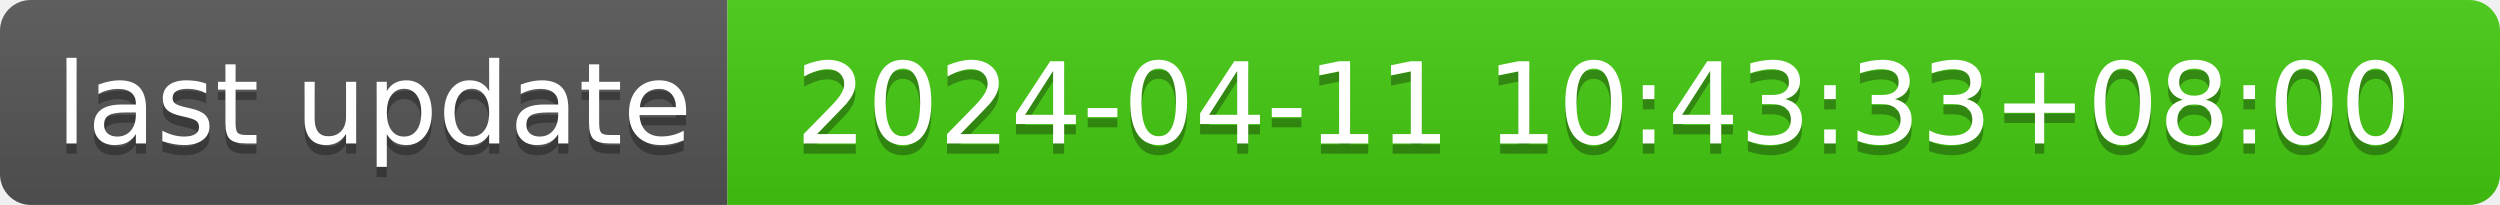
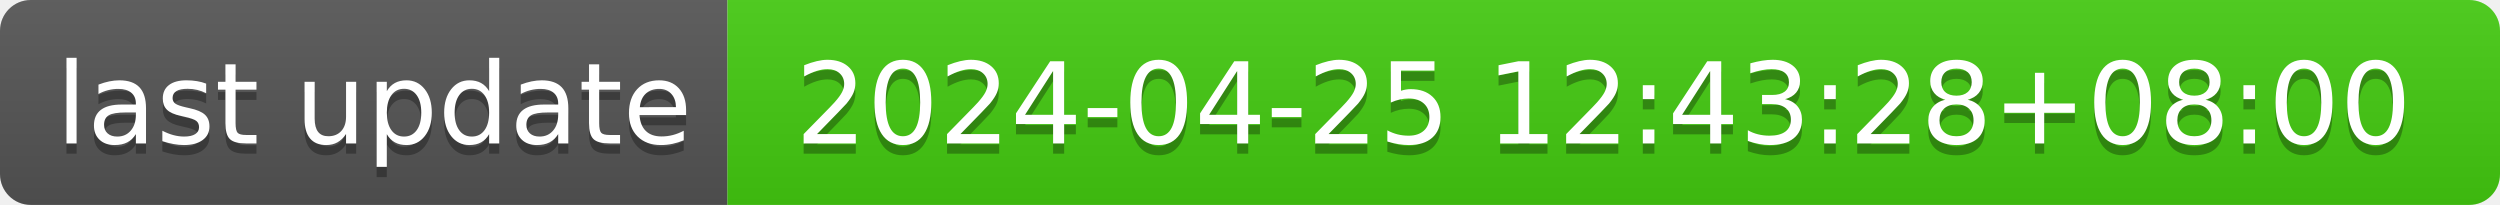
- <svg xmlns="http://www.w3.org/2000/svg" width="244" height="20" role="img" aria-label="last update: 2024-04-11 10:43:33+08:00">
+ <svg xmlns="http://www.w3.org/2000/svg" width="244" height="20" role="img" aria-label="last update: 2024-04-25 12:43:28+08:00">
  <linearGradient id="s" x2="0" y2="100%">
    <stop offset="0" stop-color="#bbb" stop-opacity=".1" />
    <stop offset="1" stop-opacity=".1" />
  </linearGradient>
  <clipPath id="r">
    <rect width="244" height="20" rx="3" fill="#fff" />
  </clipPath>
  <g clip-path="url(#r)">
    <rect width="71" height="20" fill="#555" />
    <rect x="71" width="173" height="20" fill="#4c1" />
    <rect width="244" height="20" fill="url(#s)" />
  </g>
  <g fill="#fff" text-anchor="middle" font-family="Verdana,Geneva,DejaVu Sans,sans-serif" text-rendering="geometricPrecision" font-size="110">
    <text aria-hidden="true" x="365" y="150" fill="#010101" fill-opacity=".3" transform="scale(.1)" textLength="610">last update</text>
    <text x="365" y="140" transform="scale(.1)" fill="#fff" textLength="610">last update</text>
-     <text aria-hidden="true" x="1565" y="150" fill="#010101" fill-opacity=".3" transform="scale(.1)" textLength="1630">2024-04-11 10:43:33+08:00</text>
-     <text x="1565" y="140" transform="scale(.1)" fill="#fff" textLength="1630">2024-04-11 10:43:33+08:00</text>
+     <text aria-hidden="true" x="1565" y="150" fill="#010101" fill-opacity=".3" transform="scale(.1)" textLength="1630">2024-04-25 12:43:28+08:00</text>
+     <text x="1565" y="140" transform="scale(.1)" fill="#fff" textLength="1630">2024-04-25 12:43:28+08:00</text>
  </g>
</svg>
